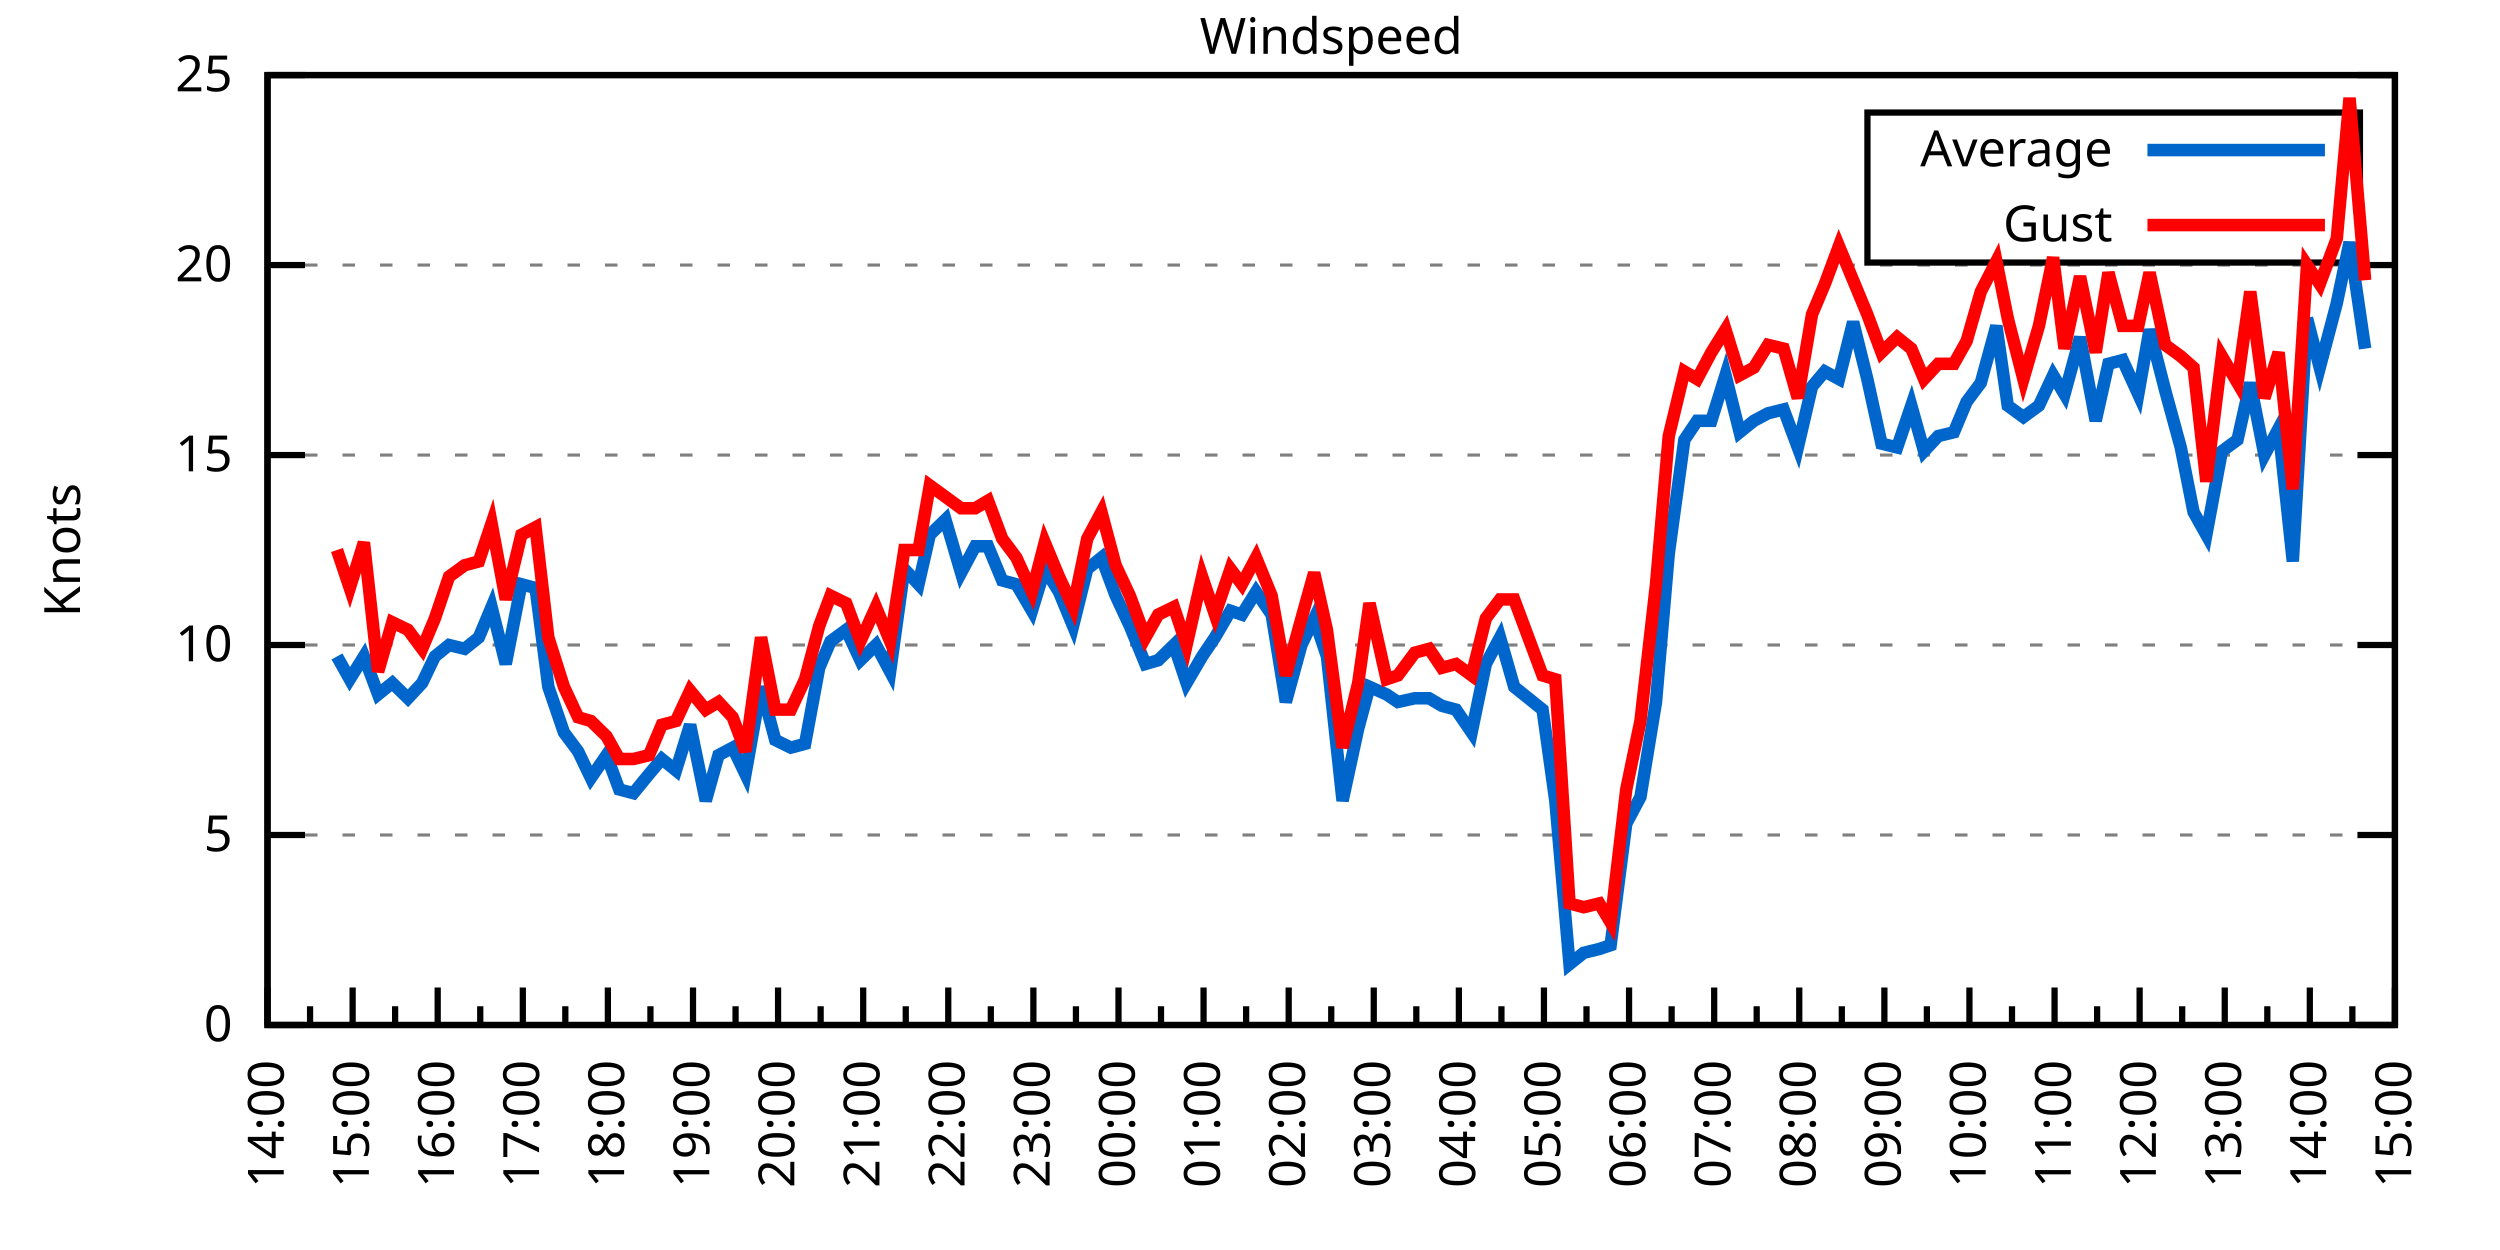
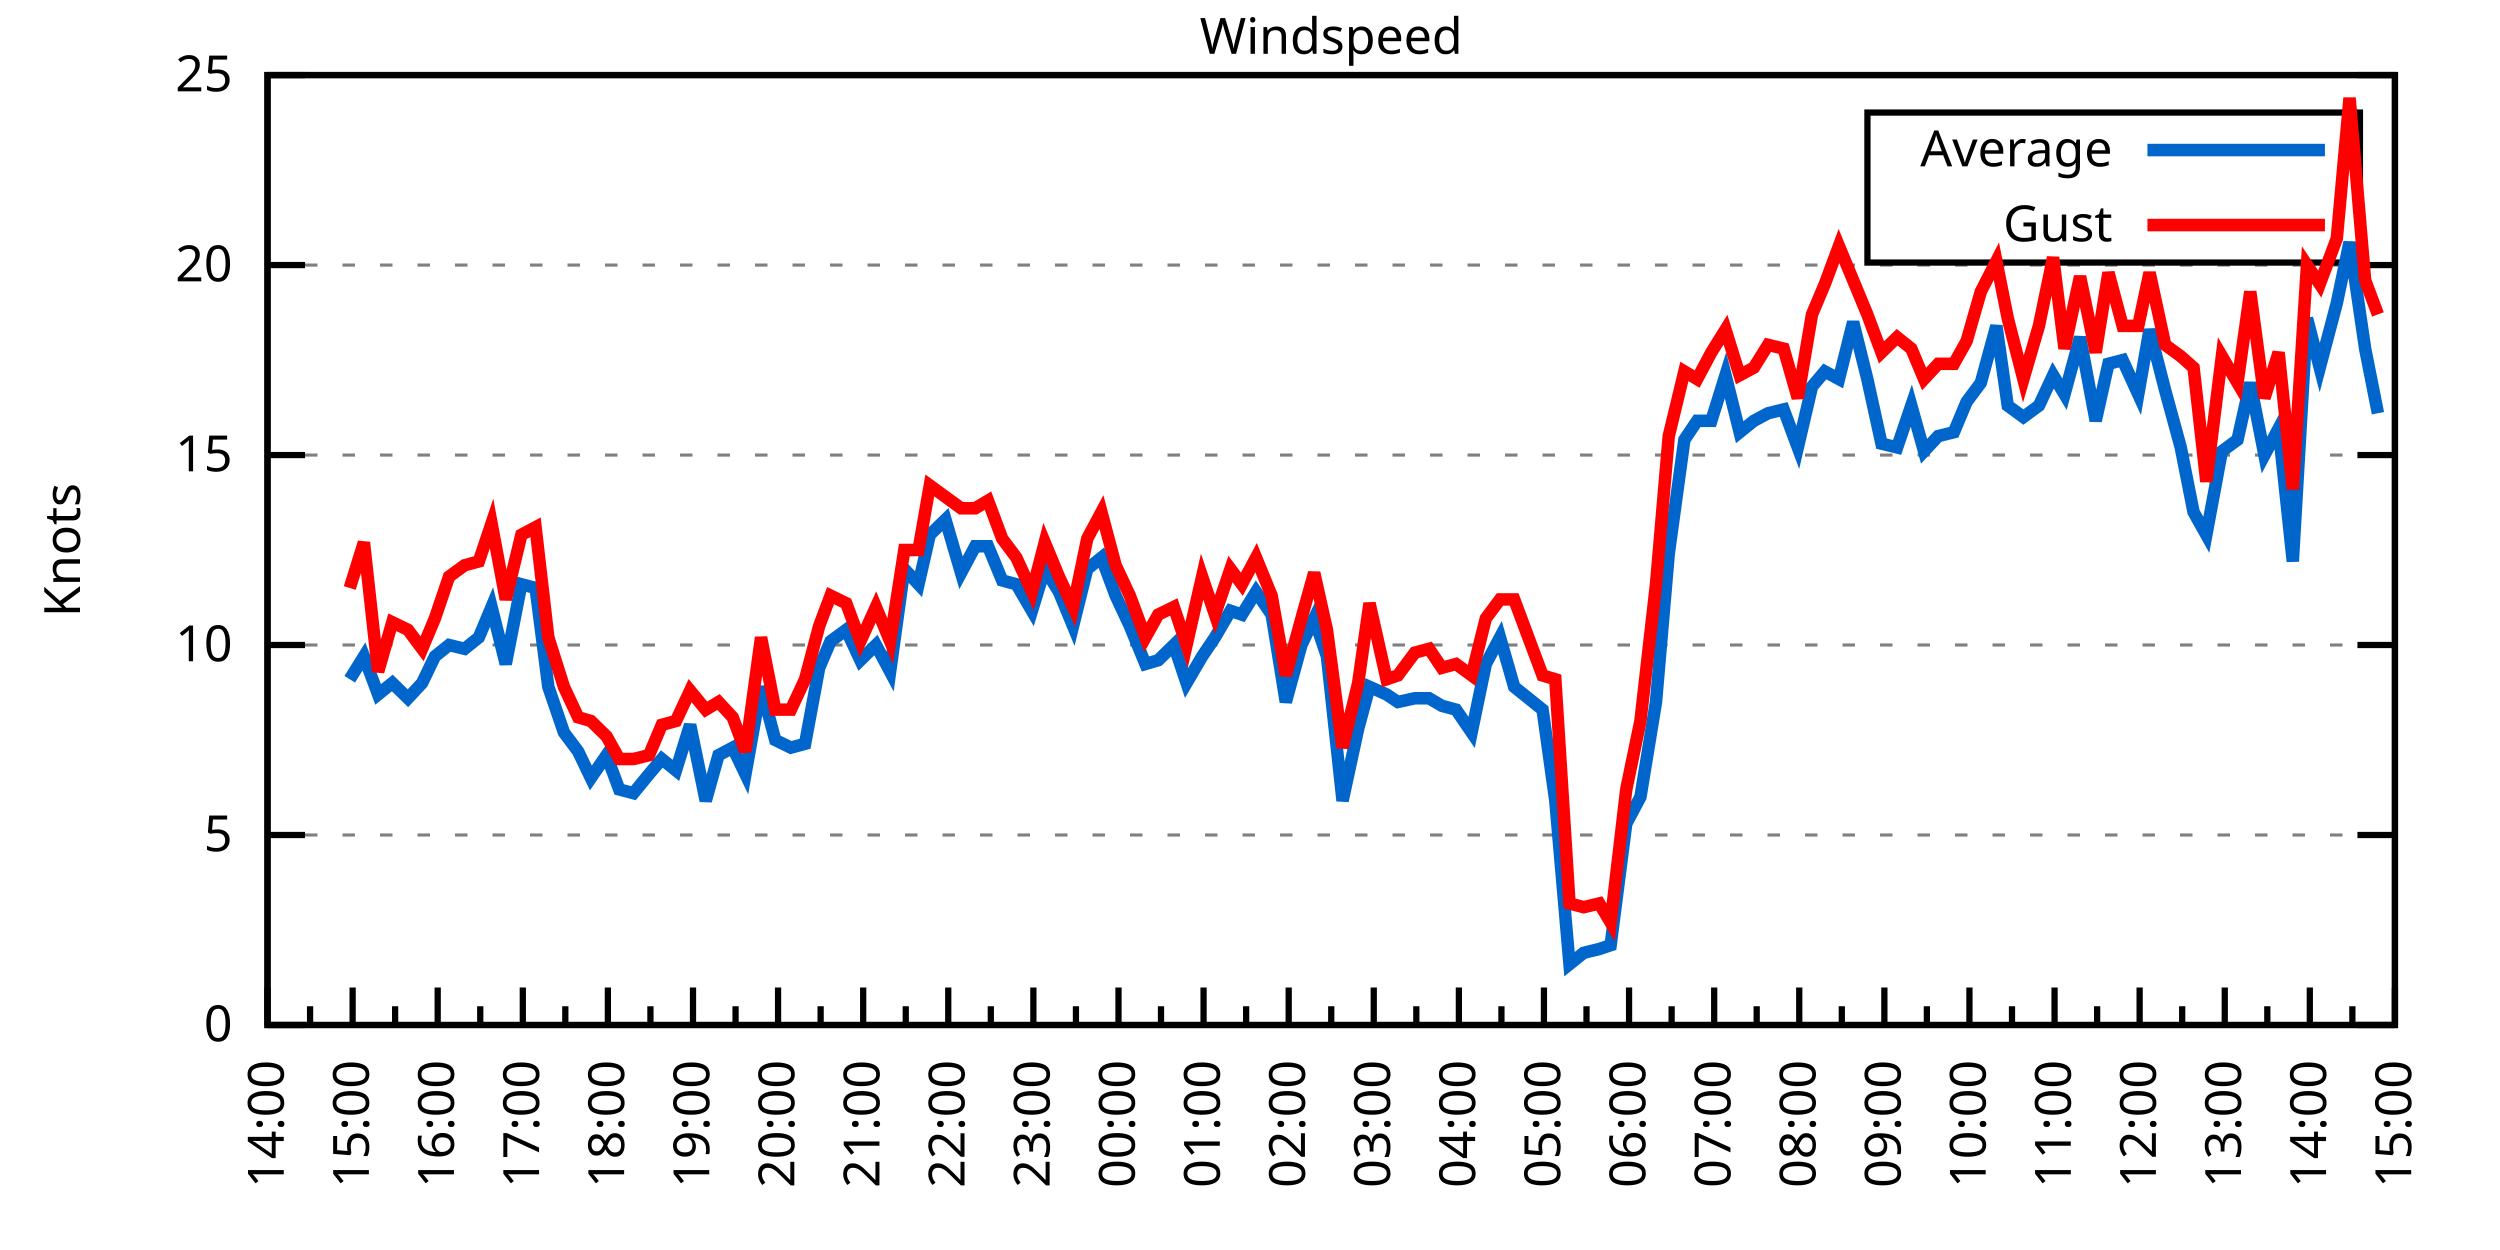
<svg xmlns="http://www.w3.org/2000/svg" xmlns:xlink="http://www.w3.org/1999/xlink" width="400" height="200" viewBox="0 0 400 200">
  <g id="gnuplot_canvas">
    <rect x="0" y="0" width="400" height="200" fill="none" />
    <defs>
      <circle id="gpDot" r="0.5" stroke-width="0.5" stroke="currentColor" />
      <path id="gpPt0" stroke-width="0.333" stroke="currentColor" d="M-1,0 h2 M0,-1 v2" />
      <path id="gpPt1" stroke-width="0.333" stroke="currentColor" d="M-1,-1 L1,1 M1,-1 L-1,1" />
      <path id="gpPt2" stroke-width="0.333" stroke="currentColor" d="M-1,0 L1,0 M0,-1 L0,1 M-1,-1 L1,1 M-1,1 L1,-1" />
      <rect id="gpPt3" stroke-width="0.333" stroke="currentColor" x="-1" y="-1" width="2" height="2" />
      <rect id="gpPt4" stroke-width="0.333" stroke="currentColor" fill="currentColor" x="-1" y="-1" width="2" height="2" />
      <circle id="gpPt5" stroke-width="0.333" stroke="currentColor" cx="0" cy="0" r="1" />
      <use xlink:href="#gpPt5" id="gpPt6" fill="currentColor" stroke="none" />
      <path id="gpPt7" stroke-width="0.333" stroke="currentColor" d="M0,-1.33 L-1.33,0.67 L1.33,0.67 z" />
      <use xlink:href="#gpPt7" id="gpPt8" fill="currentColor" stroke="none" />
      <use xlink:href="#gpPt7" id="gpPt9" stroke="currentColor" transform="rotate(180)" />
      <use xlink:href="#gpPt9" id="gpPt10" fill="currentColor" stroke="none" />
      <use xlink:href="#gpPt3" id="gpPt11" stroke="currentColor" transform="rotate(45)" />
      <use xlink:href="#gpPt11" id="gpPt12" fill="currentColor" stroke="none" />
      <path id="gpPt13" stroke-width="0.333" stroke="currentColor" d="M0,1.330 L1.265,0.411 L0.782,-1.067 L-0.782,-1.076 L-1.265,0.411 z" />
      <use xlink:href="#gpPt13" id="gpPt14" fill="currentColor" stroke="none" />
      <filter id="textbox" filterUnits="objectBoundingBox" x="0" y="0" height="1" width="1">
        <feFlood flood-color="white" flood-opacity="1" result="bgnd" />
        <feComposite in="SourceGraphic" in2="bgnd" operator="atop" />
      </filter>
      <filter id="greybox" filterUnits="objectBoundingBox" x="0" y="0" height="1" width="1">
        <feFlood flood-color="lightgrey" flood-opacity="1" result="grey" />
        <feComposite in="SourceGraphic" in2="grey" operator="atop" />
      </filter>
    </defs>
    <g fill="none" color="white" stroke="currentColor" stroke-width="1.00" stroke-linecap="butt" stroke-linejoin="miter">
</g>
    <g fill="none" color="black" stroke="currentColor" stroke-width="1.00" stroke-linecap="butt" stroke-linejoin="miter">
      <g stroke="none" shape-rendering="crispEdges">
        <polygon fill="rgb(255, 255, 255)" points="42.80,164.00 383.18,164.00 383.18,12.02 42.80,12.02 " />
      </g>
    </g>
    <g fill="none" color="black" stroke="currentColor" stroke-width="1.00" stroke-linecap="butt" stroke-linejoin="miter">
</g>
    <g fill="none" color="black" stroke="black" stroke-width="0.50" stroke-linecap="butt" stroke-linejoin="miter">
</g>
    <g fill="none" color="gray" stroke="currentColor" stroke-width="0.50" stroke-linecap="butt" stroke-linejoin="miter">
      <path stroke="gray" stroke-dasharray="2,4" class="gridline" d="M42.80,164.00 L383.19,164.00  " />
    </g>
    <g fill="none" color="gray" stroke="gray" stroke-width="1.00" stroke-linecap="butt" stroke-linejoin="miter">
</g>
    <g fill="none" color="black" stroke="currentColor" stroke-width="1.00" stroke-linecap="butt" stroke-linejoin="miter">
      <path stroke="black" d="M42.80,164.00 L48.80,164.00 M383.19,164.00 L377.19,164.00  " />
      <g transform="translate(37.20,166.60)" stroke="none" fill="black" font-family="Sans" font-size="8.00" text-anchor="end">
        <text>
          <tspan font-family="Sans"> 0</tspan>
        </text>
      </g>
    </g>
    <g fill="none" color="black" stroke="currentColor" stroke-width="1.00" stroke-linecap="butt" stroke-linejoin="miter">
</g>
    <g fill="none" color="black" stroke="black" stroke-width="0.50" stroke-linecap="butt" stroke-linejoin="miter">
</g>
    <g fill="none" color="gray" stroke="currentColor" stroke-width="0.50" stroke-linecap="butt" stroke-linejoin="miter">
      <path stroke="gray" stroke-dasharray="2,4" class="gridline" d="M42.80,133.60 L383.19,133.60  " />
    </g>
    <g fill="none" color="gray" stroke="gray" stroke-width="1.00" stroke-linecap="butt" stroke-linejoin="miter">
</g>
    <g fill="none" color="black" stroke="currentColor" stroke-width="1.00" stroke-linecap="butt" stroke-linejoin="miter">
      <path stroke="black" d="M42.80,133.60 L48.80,133.60 M383.19,133.60 L377.19,133.60  " />
      <g transform="translate(37.20,136.20)" stroke="none" fill="black" font-family="Sans" font-size="8.00" text-anchor="end">
        <text>
          <tspan font-family="Sans"> 5</tspan>
        </text>
      </g>
    </g>
    <g fill="none" color="black" stroke="currentColor" stroke-width="1.00" stroke-linecap="butt" stroke-linejoin="miter">
</g>
    <g fill="none" color="black" stroke="black" stroke-width="0.50" stroke-linecap="butt" stroke-linejoin="miter">
</g>
    <g fill="none" color="gray" stroke="currentColor" stroke-width="0.50" stroke-linecap="butt" stroke-linejoin="miter">
      <path stroke="gray" stroke-dasharray="2,4" class="gridline" d="M42.80,103.20 L383.19,103.20  " />
    </g>
    <g fill="none" color="gray" stroke="gray" stroke-width="1.00" stroke-linecap="butt" stroke-linejoin="miter">
</g>
    <g fill="none" color="black" stroke="currentColor" stroke-width="1.00" stroke-linecap="butt" stroke-linejoin="miter">
      <path stroke="black" d="M42.80,103.20 L48.80,103.20 M383.19,103.20 L377.19,103.20  " />
      <g transform="translate(37.20,105.80)" stroke="none" fill="black" font-family="Sans" font-size="8.00" text-anchor="end">
        <text>
          <tspan font-family="Sans"> 10</tspan>
        </text>
      </g>
    </g>
    <g fill="none" color="black" stroke="currentColor" stroke-width="1.00" stroke-linecap="butt" stroke-linejoin="miter">
</g>
    <g fill="none" color="black" stroke="black" stroke-width="0.50" stroke-linecap="butt" stroke-linejoin="miter">
</g>
    <g fill="none" color="gray" stroke="currentColor" stroke-width="0.50" stroke-linecap="butt" stroke-linejoin="miter">
      <path stroke="gray" stroke-dasharray="2,4" class="gridline" d="M42.80,72.81 L383.19,72.81  " />
    </g>
    <g fill="none" color="gray" stroke="gray" stroke-width="1.00" stroke-linecap="butt" stroke-linejoin="miter">
</g>
    <g fill="none" color="black" stroke="currentColor" stroke-width="1.00" stroke-linecap="butt" stroke-linejoin="miter">
      <path stroke="black" d="M42.80,72.81 L48.80,72.81 M383.19,72.81 L377.19,72.81  " />
      <g transform="translate(37.20,75.41)" stroke="none" fill="black" font-family="Sans" font-size="8.00" text-anchor="end">
        <text>
          <tspan font-family="Sans"> 15</tspan>
        </text>
      </g>
    </g>
    <g fill="none" color="black" stroke="currentColor" stroke-width="1.00" stroke-linecap="butt" stroke-linejoin="miter">
</g>
    <g fill="none" color="black" stroke="black" stroke-width="0.50" stroke-linecap="butt" stroke-linejoin="miter">
</g>
    <g fill="none" color="gray" stroke="currentColor" stroke-width="0.50" stroke-linecap="butt" stroke-linejoin="miter">
      <path stroke="gray" stroke-dasharray="2,4" class="gridline" d="M42.80,42.41 L383.19,42.41  " />
    </g>
    <g fill="none" color="gray" stroke="gray" stroke-width="1.00" stroke-linecap="butt" stroke-linejoin="miter">
</g>
    <g fill="none" color="black" stroke="currentColor" stroke-width="1.00" stroke-linecap="butt" stroke-linejoin="miter">
      <path stroke="black" d="M42.80,42.41 L48.80,42.41 M383.19,42.41 L377.19,42.41  " />
      <g transform="translate(37.20,45.01)" stroke="none" fill="black" font-family="Sans" font-size="8.00" text-anchor="end">
        <text>
          <tspan font-family="Sans"> 20</tspan>
        </text>
      </g>
    </g>
    <g fill="none" color="black" stroke="currentColor" stroke-width="1.00" stroke-linecap="butt" stroke-linejoin="miter">
</g>
    <g fill="none" color="black" stroke="black" stroke-width="0.50" stroke-linecap="butt" stroke-linejoin="miter">
</g>
    <g fill="none" color="gray" stroke="currentColor" stroke-width="0.50" stroke-linecap="butt" stroke-linejoin="miter">
      <path stroke="gray" stroke-dasharray="2,4" class="gridline" d="M42.80,12.01 L383.19,12.01  " />
    </g>
    <g fill="none" color="gray" stroke="gray" stroke-width="1.00" stroke-linecap="butt" stroke-linejoin="miter">
</g>
    <g fill="none" color="black" stroke="currentColor" stroke-width="1.00" stroke-linecap="butt" stroke-linejoin="miter">
      <path stroke="black" d="M42.80,12.01 L48.80,12.01 M383.19,12.01 L377.19,12.01  " />
      <g transform="translate(37.20,14.61)" stroke="none" fill="black" font-family="Sans" font-size="8.00" text-anchor="end">
        <text>
          <tspan font-family="Sans"> 25</tspan>
        </text>
      </g>
    </g>
    <g fill="none" color="black" stroke="currentColor" stroke-width="1.00" stroke-linecap="butt" stroke-linejoin="miter">
      <path stroke="black" d="M42.80,164.00 L42.80,158.00  " />
      <g transform="translate(45.40,169.60) rotate(270)" stroke="none" fill="black" font-family="Sans" font-size="8.00" text-anchor="end">
        <text>
          <tspan font-family="Sans">14:00</tspan>
        </text>
      </g>
    </g>
    <g fill="none" color="black" stroke="currentColor" stroke-width="1.00" stroke-linecap="butt" stroke-linejoin="miter">
      <path stroke="black" d="M49.61,164.00 L49.61,161.00 M56.42,164.00 L56.42,158.00  " />
      <g transform="translate(59.02,169.60) rotate(270)" stroke="none" fill="black" font-family="Sans" font-size="8.00" text-anchor="end">
        <text>
          <tspan font-family="Sans">15:00</tspan>
        </text>
      </g>
    </g>
    <g fill="none" color="black" stroke="currentColor" stroke-width="1.00" stroke-linecap="butt" stroke-linejoin="miter">
      <path stroke="black" d="M63.22,164.00 L63.22,161.00 M70.03,164.00 L70.03,158.00  " />
      <g transform="translate(72.63,169.60) rotate(270)" stroke="none" fill="black" font-family="Sans" font-size="8.00" text-anchor="end">
        <text>
          <tspan font-family="Sans">16:00</tspan>
        </text>
      </g>
    </g>
    <g fill="none" color="black" stroke="currentColor" stroke-width="1.00" stroke-linecap="butt" stroke-linejoin="miter">
      <path stroke="black" d="M76.84,164.00 L76.84,161.00 M83.65,164.00 L83.65,158.00  " />
      <g transform="translate(86.25,169.60) rotate(270)" stroke="none" fill="black" font-family="Sans" font-size="8.00" text-anchor="end">
        <text>
          <tspan font-family="Sans">17:00</tspan>
        </text>
      </g>
    </g>
    <g fill="none" color="black" stroke="currentColor" stroke-width="1.00" stroke-linecap="butt" stroke-linejoin="miter">
      <path stroke="black" d="M90.45,164.00 L90.45,161.00 M97.26,164.00 L97.26,158.00  " />
      <g transform="translate(99.86,169.60) rotate(270)" stroke="none" fill="black" font-family="Sans" font-size="8.00" text-anchor="end">
        <text>
          <tspan font-family="Sans">18:00</tspan>
        </text>
      </g>
    </g>
    <g fill="none" color="black" stroke="currentColor" stroke-width="1.00" stroke-linecap="butt" stroke-linejoin="miter">
      <path stroke="black" d="M104.07,164.00 L104.07,161.00 M110.88,164.00 L110.88,158.00  " />
      <g transform="translate(113.48,169.60) rotate(270)" stroke="none" fill="black" font-family="Sans" font-size="8.00" text-anchor="end">
        <text>
          <tspan font-family="Sans">19:00</tspan>
        </text>
      </g>
    </g>
    <g fill="none" color="black" stroke="currentColor" stroke-width="1.00" stroke-linecap="butt" stroke-linejoin="miter">
      <path stroke="black" d="M117.69,164.00 L117.69,161.00 M124.49,164.00 L124.49,158.00  " />
      <g transform="translate(127.09,169.60) rotate(270)" stroke="none" fill="black" font-family="Sans" font-size="8.00" text-anchor="end">
        <text>
          <tspan font-family="Sans">20:00</tspan>
        </text>
      </g>
    </g>
    <g fill="none" color="black" stroke="currentColor" stroke-width="1.00" stroke-linecap="butt" stroke-linejoin="miter">
      <path stroke="black" d="M131.30,164.00 L131.30,161.00 M138.11,164.00 L138.11,158.00  " />
      <g transform="translate(140.71,169.60) rotate(270)" stroke="none" fill="black" font-family="Sans" font-size="8.00" text-anchor="end">
        <text>
          <tspan font-family="Sans">21:00</tspan>
        </text>
      </g>
    </g>
    <g fill="none" color="black" stroke="currentColor" stroke-width="1.00" stroke-linecap="butt" stroke-linejoin="miter">
      <path stroke="black" d="M144.92,164.00 L144.92,161.00 M151.72,164.00 L151.72,158.00  " />
      <g transform="translate(154.32,169.60) rotate(270)" stroke="none" fill="black" font-family="Sans" font-size="8.00" text-anchor="end">
        <text>
          <tspan font-family="Sans">22:00</tspan>
        </text>
      </g>
    </g>
    <g fill="none" color="black" stroke="currentColor" stroke-width="1.00" stroke-linecap="butt" stroke-linejoin="miter">
      <path stroke="black" d="M158.53,164.00 L158.53,161.00 M165.34,164.00 L165.34,158.00  " />
      <g transform="translate(167.94,169.60) rotate(270)" stroke="none" fill="black" font-family="Sans" font-size="8.00" text-anchor="end">
        <text>
          <tspan font-family="Sans">23:00</tspan>
        </text>
      </g>
    </g>
    <g fill="none" color="black" stroke="currentColor" stroke-width="1.00" stroke-linecap="butt" stroke-linejoin="miter">
      <path stroke="black" d="M172.15,164.00 L172.15,161.00 M178.96,164.00 L178.96,158.00  " />
      <g transform="translate(181.56,169.60) rotate(270)" stroke="none" fill="black" font-family="Sans" font-size="8.00" text-anchor="end">
        <text>
          <tspan font-family="Sans">00:00</tspan>
        </text>
      </g>
    </g>
    <g fill="none" color="black" stroke="currentColor" stroke-width="1.00" stroke-linecap="butt" stroke-linejoin="miter">
      <path stroke="black" d="M185.76,164.00 L185.76,161.00 M192.57,164.00 L192.57,158.00  " />
      <g transform="translate(195.17,169.60) rotate(270)" stroke="none" fill="black" font-family="Sans" font-size="8.00" text-anchor="end">
        <text>
          <tspan font-family="Sans">01:00</tspan>
        </text>
      </g>
    </g>
    <g fill="none" color="black" stroke="currentColor" stroke-width="1.00" stroke-linecap="butt" stroke-linejoin="miter">
      <path stroke="black" d="M199.38,164.00 L199.38,161.00 M206.19,164.00 L206.19,158.00  " />
      <g transform="translate(208.79,169.60) rotate(270)" stroke="none" fill="black" font-family="Sans" font-size="8.00" text-anchor="end">
        <text>
          <tspan font-family="Sans">02:00</tspan>
        </text>
      </g>
    </g>
    <g fill="none" color="black" stroke="currentColor" stroke-width="1.00" stroke-linecap="butt" stroke-linejoin="miter">
      <path stroke="black" d="M213.00,164.00 L213.00,161.00 M219.80,164.00 L219.80,158.00  " />
      <g transform="translate(222.40,169.60) rotate(270)" stroke="none" fill="black" font-family="Sans" font-size="8.00" text-anchor="end">
        <text>
          <tspan font-family="Sans">03:00</tspan>
        </text>
      </g>
    </g>
    <g fill="none" color="black" stroke="currentColor" stroke-width="1.00" stroke-linecap="butt" stroke-linejoin="miter">
      <path stroke="black" d="M226.61,164.00 L226.61,161.00 M233.42,164.00 L233.42,158.00  " />
      <g transform="translate(236.02,169.60) rotate(270)" stroke="none" fill="black" font-family="Sans" font-size="8.00" text-anchor="end">
        <text>
          <tspan font-family="Sans">04:00</tspan>
        </text>
      </g>
    </g>
    <g fill="none" color="black" stroke="currentColor" stroke-width="1.00" stroke-linecap="butt" stroke-linejoin="miter">
      <path stroke="black" d="M240.23,164.00 L240.23,161.00 M247.03,164.00 L247.03,158.00  " />
      <g transform="translate(249.63,169.60) rotate(270)" stroke="none" fill="black" font-family="Sans" font-size="8.00" text-anchor="end">
        <text>
          <tspan font-family="Sans">05:00</tspan>
        </text>
      </g>
    </g>
    <g fill="none" color="black" stroke="currentColor" stroke-width="1.00" stroke-linecap="butt" stroke-linejoin="miter">
      <path stroke="black" d="M253.84,164.00 L253.84,161.00 M260.65,164.00 L260.65,158.00  " />
      <g transform="translate(263.25,169.60) rotate(270)" stroke="none" fill="black" font-family="Sans" font-size="8.00" text-anchor="end">
        <text>
          <tspan font-family="Sans">06:00</tspan>
        </text>
      </g>
    </g>
    <g fill="none" color="black" stroke="currentColor" stroke-width="1.00" stroke-linecap="butt" stroke-linejoin="miter">
      <path stroke="black" d="M267.46,164.00 L267.46,161.00 M274.27,164.00 L274.27,158.00  " />
      <g transform="translate(276.87,169.60) rotate(270)" stroke="none" fill="black" font-family="Sans" font-size="8.00" text-anchor="end">
        <text>
          <tspan font-family="Sans">07:00</tspan>
        </text>
      </g>
    </g>
    <g fill="none" color="black" stroke="currentColor" stroke-width="1.00" stroke-linecap="butt" stroke-linejoin="miter">
      <path stroke="black" d="M281.07,164.00 L281.07,161.00 M287.88,164.00 L287.88,158.00  " />
      <g transform="translate(290.48,169.60) rotate(270)" stroke="none" fill="black" font-family="Sans" font-size="8.00" text-anchor="end">
        <text>
          <tspan font-family="Sans">08:00</tspan>
        </text>
      </g>
    </g>
    <g fill="none" color="black" stroke="currentColor" stroke-width="1.00" stroke-linecap="butt" stroke-linejoin="miter">
      <path stroke="black" d="M294.69,164.00 L294.69,161.00 M301.50,164.00 L301.50,158.00  " />
      <g transform="translate(304.10,169.60) rotate(270)" stroke="none" fill="black" font-family="Sans" font-size="8.00" text-anchor="end">
        <text>
          <tspan font-family="Sans">09:00</tspan>
        </text>
      </g>
    </g>
    <g fill="none" color="black" stroke="currentColor" stroke-width="1.00" stroke-linecap="butt" stroke-linejoin="miter">
      <path stroke="black" d="M308.30,164.00 L308.30,161.00 M315.11,164.00 L315.11,158.00  " />
      <g transform="translate(317.71,169.60) rotate(270)" stroke="none" fill="black" font-family="Sans" font-size="8.00" text-anchor="end">
        <text>
          <tspan font-family="Sans">10:00</tspan>
        </text>
      </g>
    </g>
    <g fill="none" color="black" stroke="currentColor" stroke-width="1.00" stroke-linecap="butt" stroke-linejoin="miter">
      <path stroke="black" d="M321.92,164.00 L321.92,161.00 M328.73,164.00 L328.73,158.00  " />
      <g transform="translate(331.33,169.60) rotate(270)" stroke="none" fill="black" font-family="Sans" font-size="8.00" text-anchor="end">
        <text>
          <tspan font-family="Sans">11:00</tspan>
        </text>
      </g>
    </g>
    <g fill="none" color="black" stroke="currentColor" stroke-width="1.00" stroke-linecap="butt" stroke-linejoin="miter">
      <path stroke="black" d="M335.54,164.00 L335.54,161.00 M342.34,164.00 L342.34,158.00  " />
      <g transform="translate(344.94,169.60) rotate(270)" stroke="none" fill="black" font-family="Sans" font-size="8.00" text-anchor="end">
        <text>
          <tspan font-family="Sans">12:00</tspan>
        </text>
      </g>
    </g>
    <g fill="none" color="black" stroke="currentColor" stroke-width="1.00" stroke-linecap="butt" stroke-linejoin="miter">
      <path stroke="black" d="M349.15,164.00 L349.15,161.00 M355.96,164.00 L355.96,158.00  " />
      <g transform="translate(358.56,169.60) rotate(270)" stroke="none" fill="black" font-family="Sans" font-size="8.00" text-anchor="end">
        <text>
          <tspan font-family="Sans">13:00</tspan>
        </text>
      </g>
    </g>
    <g fill="none" color="black" stroke="currentColor" stroke-width="1.00" stroke-linecap="butt" stroke-linejoin="miter">
      <path stroke="black" d="M362.77,164.00 L362.77,161.00 M369.57,164.00 L369.57,158.00  " />
      <g transform="translate(372.17,169.60) rotate(270)" stroke="none" fill="black" font-family="Sans" font-size="8.00" text-anchor="end">
        <text>
          <tspan font-family="Sans">14:00</tspan>
        </text>
      </g>
    </g>
    <g fill="none" color="black" stroke="currentColor" stroke-width="1.00" stroke-linecap="butt" stroke-linejoin="miter">
      <path stroke="black" d="M376.38,164.00 L376.38,161.00 M383.19,164.00 L383.19,158.00  " />
      <g transform="translate(385.79,169.60) rotate(270)" stroke="none" fill="black" font-family="Sans" font-size="8.00" text-anchor="end">
        <text>
          <tspan font-family="Sans">15:00</tspan>
        </text>
      </g>
    </g>
    <g fill="none" color="black" stroke="currentColor" stroke-width="1.00" stroke-linecap="butt" stroke-linejoin="miter">
</g>
    <g fill="none" color="black" stroke="currentColor" stroke-width="1.00" stroke-linecap="butt" stroke-linejoin="miter">
      <path stroke="black" d="M42.80,12.01 L42.80,164.00 L383.19,164.00 L383.19,12.01 L42.80,12.01 Z  " />
    </g>
    <g fill="none" color="black" stroke="currentColor" stroke-width="1.00" stroke-linecap="butt" stroke-linejoin="miter">
      <g transform="translate(12.80,88.01) rotate(270)" stroke="none" fill="black" font-family="Sans" font-size="8.00" text-anchor="middle">
        <text>
          <tspan font-family="Sans">Knots</tspan>
        </text>
      </g>
    </g>
    <g fill="none" color="black" stroke="currentColor" stroke-width="1.00" stroke-linecap="butt" stroke-linejoin="miter">
</g>
    <g fill="none" color="black" stroke="currentColor" stroke-width="1.00" stroke-linecap="butt" stroke-linejoin="miter">
      <path stroke="black" d="M298.79,42.01 L298.79,18.01 L377.59,18.01 L377.59,42.01 L298.79,42.01 Z  " />
    </g>
    <g id="Windspeed_plot_1">
      <g fill="none" color="white" stroke="black" stroke-width="2.00" stroke-linecap="butt" stroke-linejoin="miter">
</g>
      <g fill="none" color="black" stroke="currentColor" stroke-width="2.00" stroke-linecap="butt" stroke-linejoin="miter">
        <g transform="translate(337.99,26.61)" stroke="none" fill="black" font-family="Sans" font-size="8.00" text-anchor="end">
          <text>
            <tspan font-family="Sans">Average</tspan>
          </text>
        </g>
      </g>
      <g fill="none" color="black" stroke="currentColor" stroke-width="2.00" stroke-linecap="butt" stroke-linejoin="miter">
-         <path stroke="rgb(  0, 102, 204)" d="M343.59,24.01 L371.99,24.01 M53.92,105.03 L55.96,108.68 L58.23,105.03 L60.50,111.11 L62.77,109.28 L65.27,111.72   L67.54,109.28 L69.58,105.03 L71.85,103.20 L74.34,103.81 L76.61,101.99 L78.65,97.12 L80.92,106.24 L83.42,93.48   L85.69,94.08 L87.73,109.89 L90.23,117.19 L92.50,120.23 L94.54,124.48 L97.04,120.83 L99.08,126.31 L101.35,126.91   L103.84,123.87 L105.89,121.44 L108.15,123.27 L110.42,115.97 L112.92,128.13 L114.96,120.83 L117.23,119.62 L119.27,123.87   L121.77,109.89 L124.04,118.40 L126.54,119.62 L128.81,119.01 L131.07,106.85 L132.89,102.60 L135.39,100.77 L137.66,105.64   L140.15,103.20 L142.42,107.46 L144.69,91.04 L146.96,93.48 L148.77,85.57 L151.27,83.14 L153.77,91.65 L156.04,87.40   L158.08,87.40 L160.35,92.87 L162.62,93.48 L165.11,97.73 L167.16,91.04 L169.43,94.69 L171.69,100.16 L173.96,91.04   L176.23,89.22 L178.50,95.30 L180.77,100.16 L183.27,106.24 L185.31,105.64 L187.81,103.20 L189.85,109.28 L192.34,105.03   L194.39,101.99 L196.88,97.73 L198.70,98.34 L200.97,94.69 L203.46,98.34 L205.73,112.32 L208.23,103.20 L210.27,98.95   L212.31,105.03 L214.81,128.13 L217.31,116.58 L219.12,109.89 L221.85,111.11 L223.66,112.32 L226.38,111.72 L228.65,111.72   L230.70,112.93 L232.96,113.54 L235.46,117.19 L237.73,106.24 L240.00,101.99 L242.27,109.89 L246.81,113.54 L248.85,128.13   L251.12,154.27 L253.39,152.45 L255.88,151.84 L257.70,151.23 L260.20,131.78 L262.47,127.52 L264.96,112.32 L267.00,88.61   L269.50,70.37 L271.54,67.33 L273.81,67.33 L276.08,60.04 L278.35,69.16 L280.62,67.33 L282.89,66.12 L285.38,65.51   L287.65,71.59 L289.92,61.86 L291.97,59.43 L294.23,60.65 L296.50,51.53 L298.77,60.65 L301.04,70.98 L303.54,71.59   L305.81,64.90 L307.85,72.20 L310.12,69.77 L312.62,69.16 L314.66,64.29 L316.93,61.25 L319.42,52.14 L321.24,64.90   L323.74,66.73 L326.23,64.90 L328.50,60.04 L330.32,63.08 L332.81,53.96 L335.31,67.33 L337.35,58.21 L339.62,57.61   L342.12,63.08 L343.93,52.74 L346.43,62.47 L348.92,71.59 L350.97,81.93 L353.01,85.57 L355.50,72.20 L358.00,70.37   L360.04,61.25 L362.31,72.81 L364.58,68.55 L366.85,89.83 L369.12,50.92 L371.16,58.82 L373.89,48.49 L375.93,38.76   L378.42,55.78  " />
+         <path stroke="rgb(  0, 102, 204)" d="M343.59,24.01 L371.99,24.01 M55.96,108.68 L58.23,105.03 L60.50,111.11 L62.77,109.28 L65.27,111.72 L67.54,109.28   L69.58,105.03 L71.85,103.20 L74.34,103.81 L76.61,101.99 L78.65,97.12 L80.92,106.24 L83.42,93.48 L85.69,94.08   L87.73,109.89 L90.23,117.19 L92.50,120.23 L94.54,124.48 L97.04,120.83 L99.08,126.31 L101.35,126.91 L103.84,123.87   L105.89,121.44 L108.15,123.27 L110.42,115.97 L112.92,128.13 L114.96,120.83 L117.23,119.62 L119.27,123.87 L121.77,109.89   L124.04,118.40 L126.54,119.62 L128.81,119.01 L131.07,106.85 L132.89,102.60 L135.39,100.77 L137.66,105.64 L140.15,103.20   L142.42,107.46 L144.69,91.04 L146.96,93.48 L148.77,85.57 L151.27,83.14 L153.77,91.65 L156.04,87.40 L158.08,87.40   L160.35,92.87 L162.62,93.48 L165.11,97.73 L167.16,91.04 L169.43,94.69 L171.69,100.16 L173.96,91.04 L176.23,89.22   L178.50,95.30 L180.77,100.16 L183.27,106.24 L185.31,105.64 L187.81,103.20 L189.85,109.28 L192.34,105.03 L194.39,101.99   L196.88,97.73 L198.70,98.34 L200.97,94.69 L203.46,98.34 L205.73,112.32 L208.23,103.20 L210.27,98.95 L212.31,105.03   L214.81,128.13 L217.31,116.58 L219.12,109.89 L221.85,111.11 L223.66,112.32 L226.38,111.72 L228.65,111.72 L230.70,112.93   L232.96,113.54 L235.46,117.19 L237.73,106.24 L240.00,101.99 L242.27,109.89 L246.81,113.54 L248.85,128.13 L251.12,154.27   L253.39,152.45 L255.88,151.84 L257.70,151.23 L260.20,131.78 L262.47,127.52 L264.96,112.32 L267.00,88.61 L269.50,70.37   L271.54,67.33 L273.81,67.33 L276.08,60.04 L278.35,69.16 L280.62,67.33 L282.89,66.12 L285.38,65.51 L287.65,71.59   L289.92,61.86 L291.97,59.43 L294.23,60.65 L296.50,51.53 L298.77,60.65 L301.04,70.98 L303.54,71.59 L305.81,64.90   L307.85,72.20 L310.12,69.77 L312.62,69.16 L314.66,64.29 L316.93,61.25 L319.42,52.14 L321.24,64.90 L323.74,66.73   L326.23,64.90 L328.50,60.04 L330.32,63.08 L332.81,53.96 L335.31,67.33 L337.35,58.21 L339.62,57.61 L342.12,63.08   L343.93,52.74 L346.43,62.47 L348.92,71.59 L350.97,81.93 L353.01,85.57 L355.50,72.20 L358.00,70.37 L360.04,61.25   L362.31,72.81 L364.58,68.55 L366.85,89.83 L369.12,50.92 L371.16,58.82 L373.89,48.49 L375.93,38.76 L378.42,55.78   L380.47,66.12  " />
      </g>
    </g>
    <g id="Windspeed_plot_2">
      <g fill="none" color="black" stroke="currentColor" stroke-width="2.00" stroke-linecap="butt" stroke-linejoin="miter">
        <g transform="translate(337.99,38.61)" stroke="none" fill="black" font-family="Sans" font-size="8.00" text-anchor="end">
          <text>
            <tspan font-family="Sans">Gust</tspan>
          </text>
        </g>
      </g>
      <g fill="none" color="black" stroke="currentColor" stroke-width="2.00" stroke-linecap="butt" stroke-linejoin="miter">
-         <path stroke="rgb(255,   0,   0)" d="M343.59,36.01 L371.99,36.01 M53.92,88.00 L55.96,94.08 L58.23,86.79 L60.50,107.46 L62.77,99.56 L65.27,100.77   L67.54,103.81 L69.58,98.95 L71.85,92.26 L74.34,90.44 L76.61,89.83 L78.65,83.75 L80.92,95.91 L83.42,85.57   L85.69,84.36 L87.73,101.99 L90.23,109.89 L92.50,114.76 L94.54,115.36 L97.04,117.80 L99.08,121.44 L101.35,121.44   L103.84,120.83 L105.89,115.97 L108.15,115.36 L110.42,110.50 L112.92,113.54 L114.96,112.32 L117.23,114.76 L119.27,120.23   L121.77,101.99 L124.04,113.54 L126.54,113.54 L128.81,108.68 L131.07,100.16 L132.89,95.30 L135.39,96.52 L137.66,102.60   L140.15,97.12 L142.42,102.60 L144.69,88.00 L146.96,88.00 L148.77,77.67 L151.27,79.49 L153.77,81.32 L156.04,81.32   L158.08,80.10 L160.35,86.18 L162.62,89.22 L165.11,94.69 L167.16,86.79 L169.43,92.26 L171.69,97.12 L173.96,86.18   L176.23,81.93 L178.50,90.44 L180.77,95.30 L183.27,101.99 L185.31,98.34 L187.81,97.12 L189.85,103.20 L192.34,92.26   L194.39,98.34 L196.88,91.04 L198.70,93.48 L200.97,89.22 L203.46,95.30 L205.73,108.07 L208.23,98.95 L210.27,91.65   L212.31,100.77 L214.81,119.62 L217.31,109.28 L219.12,96.52 L221.85,108.68 L223.66,108.07 L226.38,104.42 L228.65,103.81   L230.70,106.85 L232.96,106.24 L235.46,108.07 L237.73,98.95 L240.00,95.91 L242.27,95.91 L246.81,108.07 L248.85,108.68   L251.12,144.55 L253.39,145.15 L255.88,144.55 L257.70,147.59 L260.20,126.31 L262.47,115.36 L264.96,93.48 L267.00,69.77   L269.50,59.43 L271.54,60.65 L273.81,56.39 L276.08,52.74 L278.35,60.04 L280.62,58.82 L282.89,55.18 L285.38,55.78   L287.65,63.69 L289.92,50.31 L291.97,45.45 L294.23,39.37 L296.50,44.84 L298.77,50.31 L301.04,56.39 L303.54,53.96   L305.81,55.78 L307.85,60.65 L310.12,58.21 L312.62,58.21 L314.66,54.57 L316.93,46.66 L319.42,41.80 L321.24,50.92   L323.74,60.65 L326.23,52.14 L328.50,41.19 L330.32,55.78 L332.81,44.23 L335.31,56.39 L337.35,43.62 L339.62,52.14   L342.12,52.14 L343.93,43.62 L346.43,55.18 L348.92,57.00 L350.97,58.82 L353.01,77.06 L355.50,57.00 L358.00,61.25   L360.04,46.66 L362.31,63.69 L364.58,56.39 L366.85,78.28 L369.12,42.41 L371.16,45.45 L373.89,38.15 L375.93,15.66   L378.42,44.84  " />
+         <path stroke="rgb(255,   0,   0)" d="M343.59,36.01 L371.99,36.01 M55.96,94.08 L58.23,86.79 L60.50,107.46 L62.77,99.56 L65.27,100.77 L67.54,103.81   L69.58,98.95 L71.85,92.26 L74.34,90.44 L76.61,89.83 L78.65,83.75 L80.92,95.91 L83.42,85.57 L85.69,84.36   L87.73,101.99 L90.23,109.89 L92.50,114.76 L94.54,115.36 L97.04,117.80 L99.08,121.44 L101.35,121.44 L103.84,120.83   L105.89,115.97 L108.15,115.36 L110.42,110.50 L112.92,113.54 L114.96,112.32 L117.23,114.76 L119.27,120.23 L121.77,101.99   L124.04,113.54 L126.54,113.54 L128.81,108.68 L131.07,100.16 L132.89,95.30 L135.39,96.52 L137.66,102.60 L140.15,97.12   L142.42,102.60 L144.69,88.00 L146.96,88.00 L148.77,77.67 L151.27,79.49 L153.77,81.32 L156.04,81.32 L158.08,80.10   L160.35,86.18 L162.62,89.22 L165.11,94.69 L167.16,86.79 L169.43,92.26 L171.69,97.12 L173.96,86.18 L176.23,81.93   L178.50,90.44 L180.77,95.30 L183.27,101.99 L185.31,98.34 L187.81,97.12 L189.85,103.20 L192.34,92.26 L194.39,98.34   L196.88,91.04 L198.70,93.48 L200.97,89.22 L203.46,95.30 L205.73,108.07 L208.23,98.95 L210.27,91.65 L212.31,100.77   L214.81,119.62 L217.31,109.28 L219.12,96.52 L221.85,108.68 L223.66,108.07 L226.38,104.42 L228.65,103.81 L230.70,106.85   L232.96,106.24 L235.46,108.07 L237.73,98.95 L240.00,95.91 L242.27,95.91 L246.81,108.07 L248.85,108.68 L251.12,144.55   L253.39,145.15 L255.88,144.55 L257.70,147.59 L260.20,126.31 L262.47,115.36 L264.96,93.48 L267.00,69.77 L269.50,59.43   L271.54,60.65 L273.81,56.39 L276.08,52.74 L278.35,60.04 L280.62,58.82 L282.89,55.18 L285.38,55.78 L287.65,63.69   L289.92,50.31 L291.97,45.45 L294.23,39.37 L296.50,44.84 L298.77,50.31 L301.04,56.39 L303.54,53.96 L305.81,55.78   L307.85,60.65 L310.12,58.21 L312.62,58.21 L314.66,54.57 L316.93,46.66 L319.42,41.80 L321.24,50.92 L323.74,60.65   L326.23,52.14 L328.50,41.19 L330.32,55.78 L332.81,44.23 L335.31,56.39 L337.35,43.62 L339.62,52.14 L342.12,52.14   L343.93,43.62 L346.43,55.18 L348.92,57.00 L350.97,58.82 L353.01,77.06 L355.50,57.00 L358.00,61.25 L360.04,46.66   L362.31,63.69 L364.58,56.39 L366.85,78.28 L369.12,42.41 L371.16,45.45 L373.89,38.15 L375.93,15.66 L378.42,44.84   L380.47,50.31  " />
      </g>
    </g>
    <g fill="none" color="black" stroke="currentColor" stroke-width="2.00" stroke-linecap="butt" stroke-linejoin="miter">
</g>
    <g fill="none" color="black" stroke="black" stroke-width="1.00" stroke-linecap="butt" stroke-linejoin="miter">
</g>
    <g fill="none" color="black" stroke="currentColor" stroke-width="1.00" stroke-linecap="butt" stroke-linejoin="miter">
      <path stroke="black" d="M42.80,12.01 L42.80,164.00 L383.19,164.00 L383.19,12.01 L42.80,12.01 Z  " />
    </g>
    <g fill="none" color="black" stroke="currentColor" stroke-width="1.00" stroke-linecap="butt" stroke-linejoin="miter">
      <g transform="translate(212.99,8.61)" stroke="none" fill="black" font-family="Sans" font-size="8.00" text-anchor="middle">
        <text>
          <tspan font-family="Sans">Windspeed</tspan>
        </text>
      </g>
    </g>
    <g fill="none" color="black" stroke="currentColor" stroke-width="1.00" stroke-linecap="butt" stroke-linejoin="miter">
</g>
  </g>
</svg>
